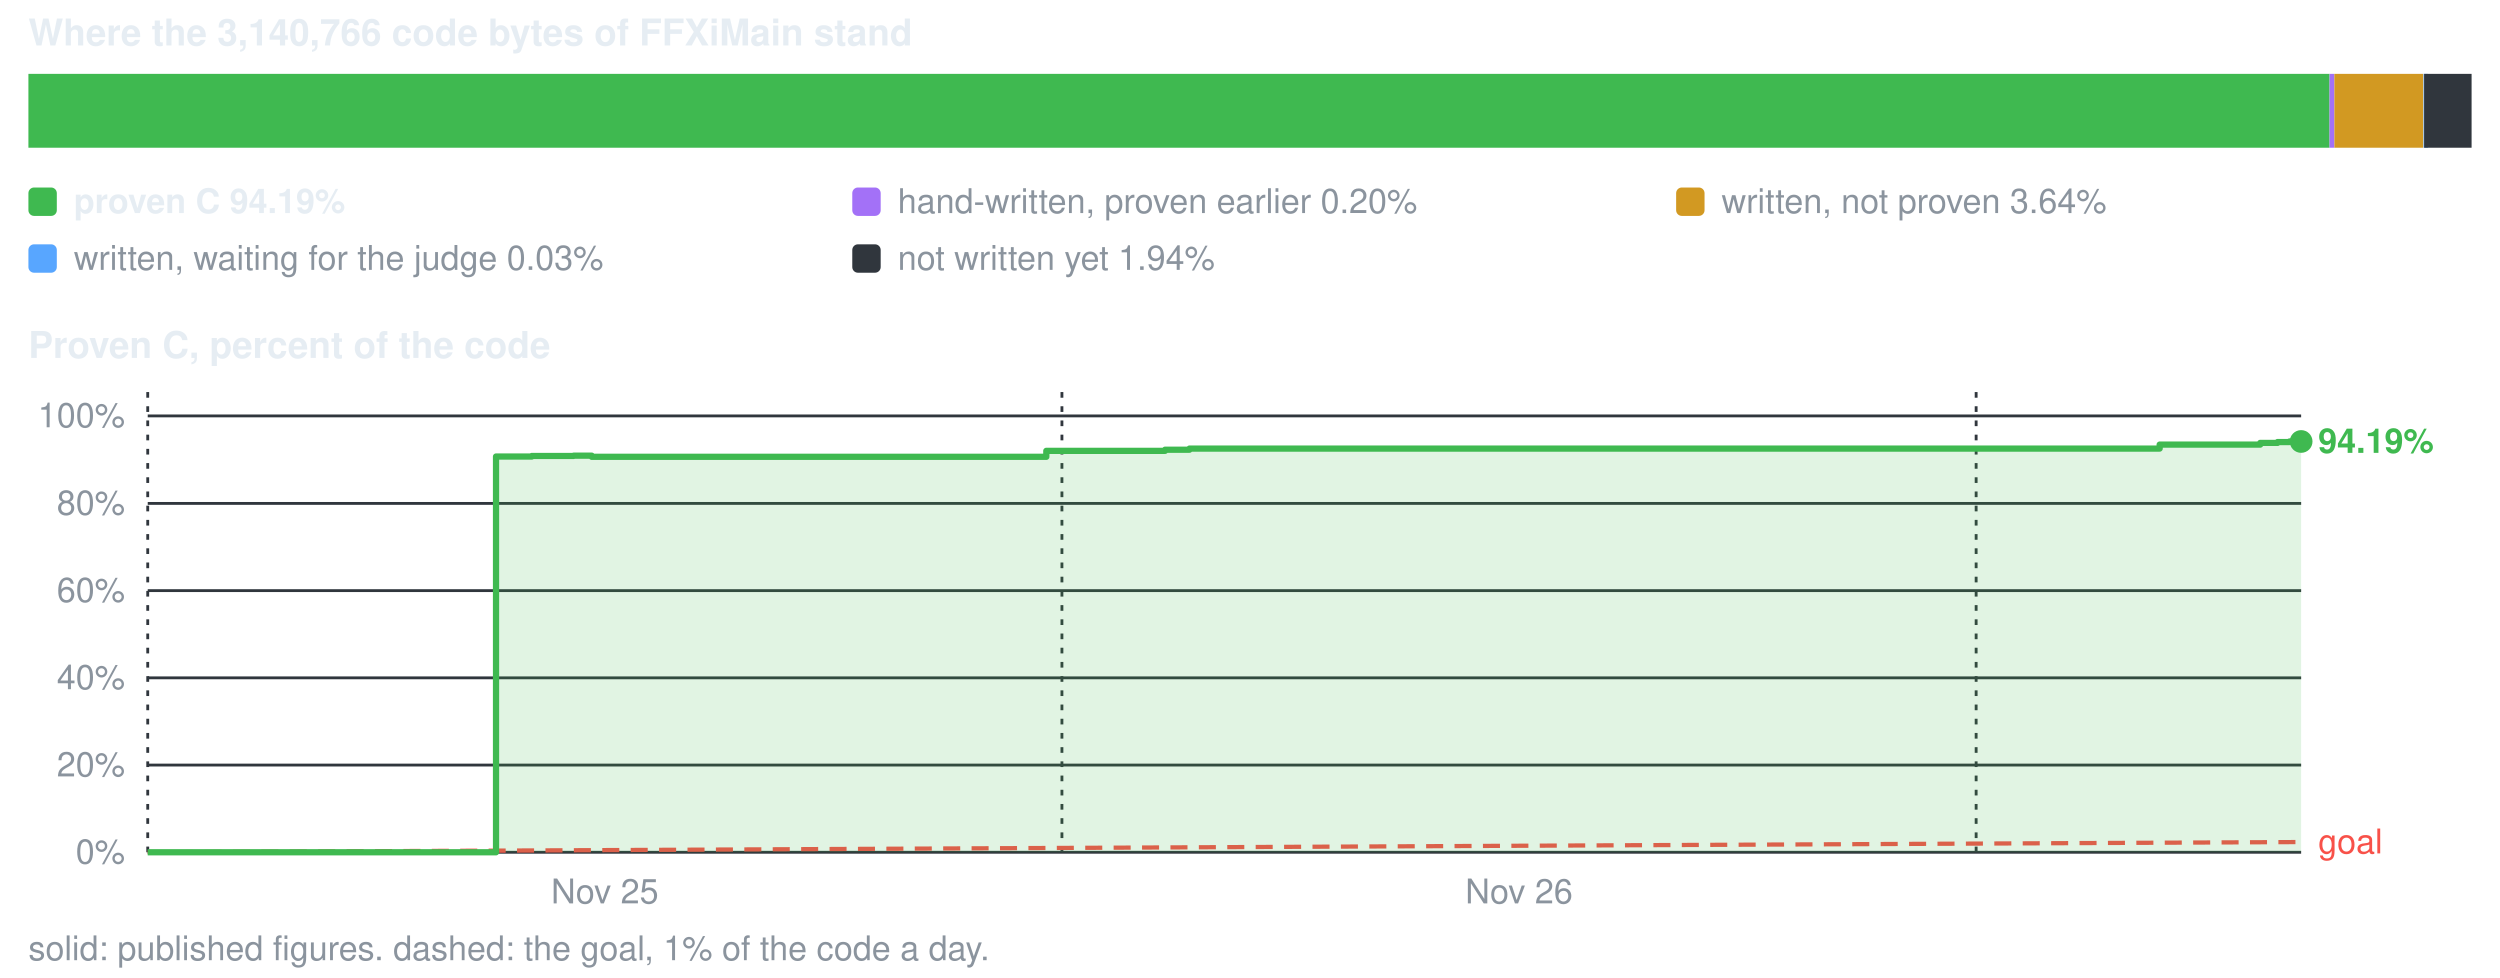
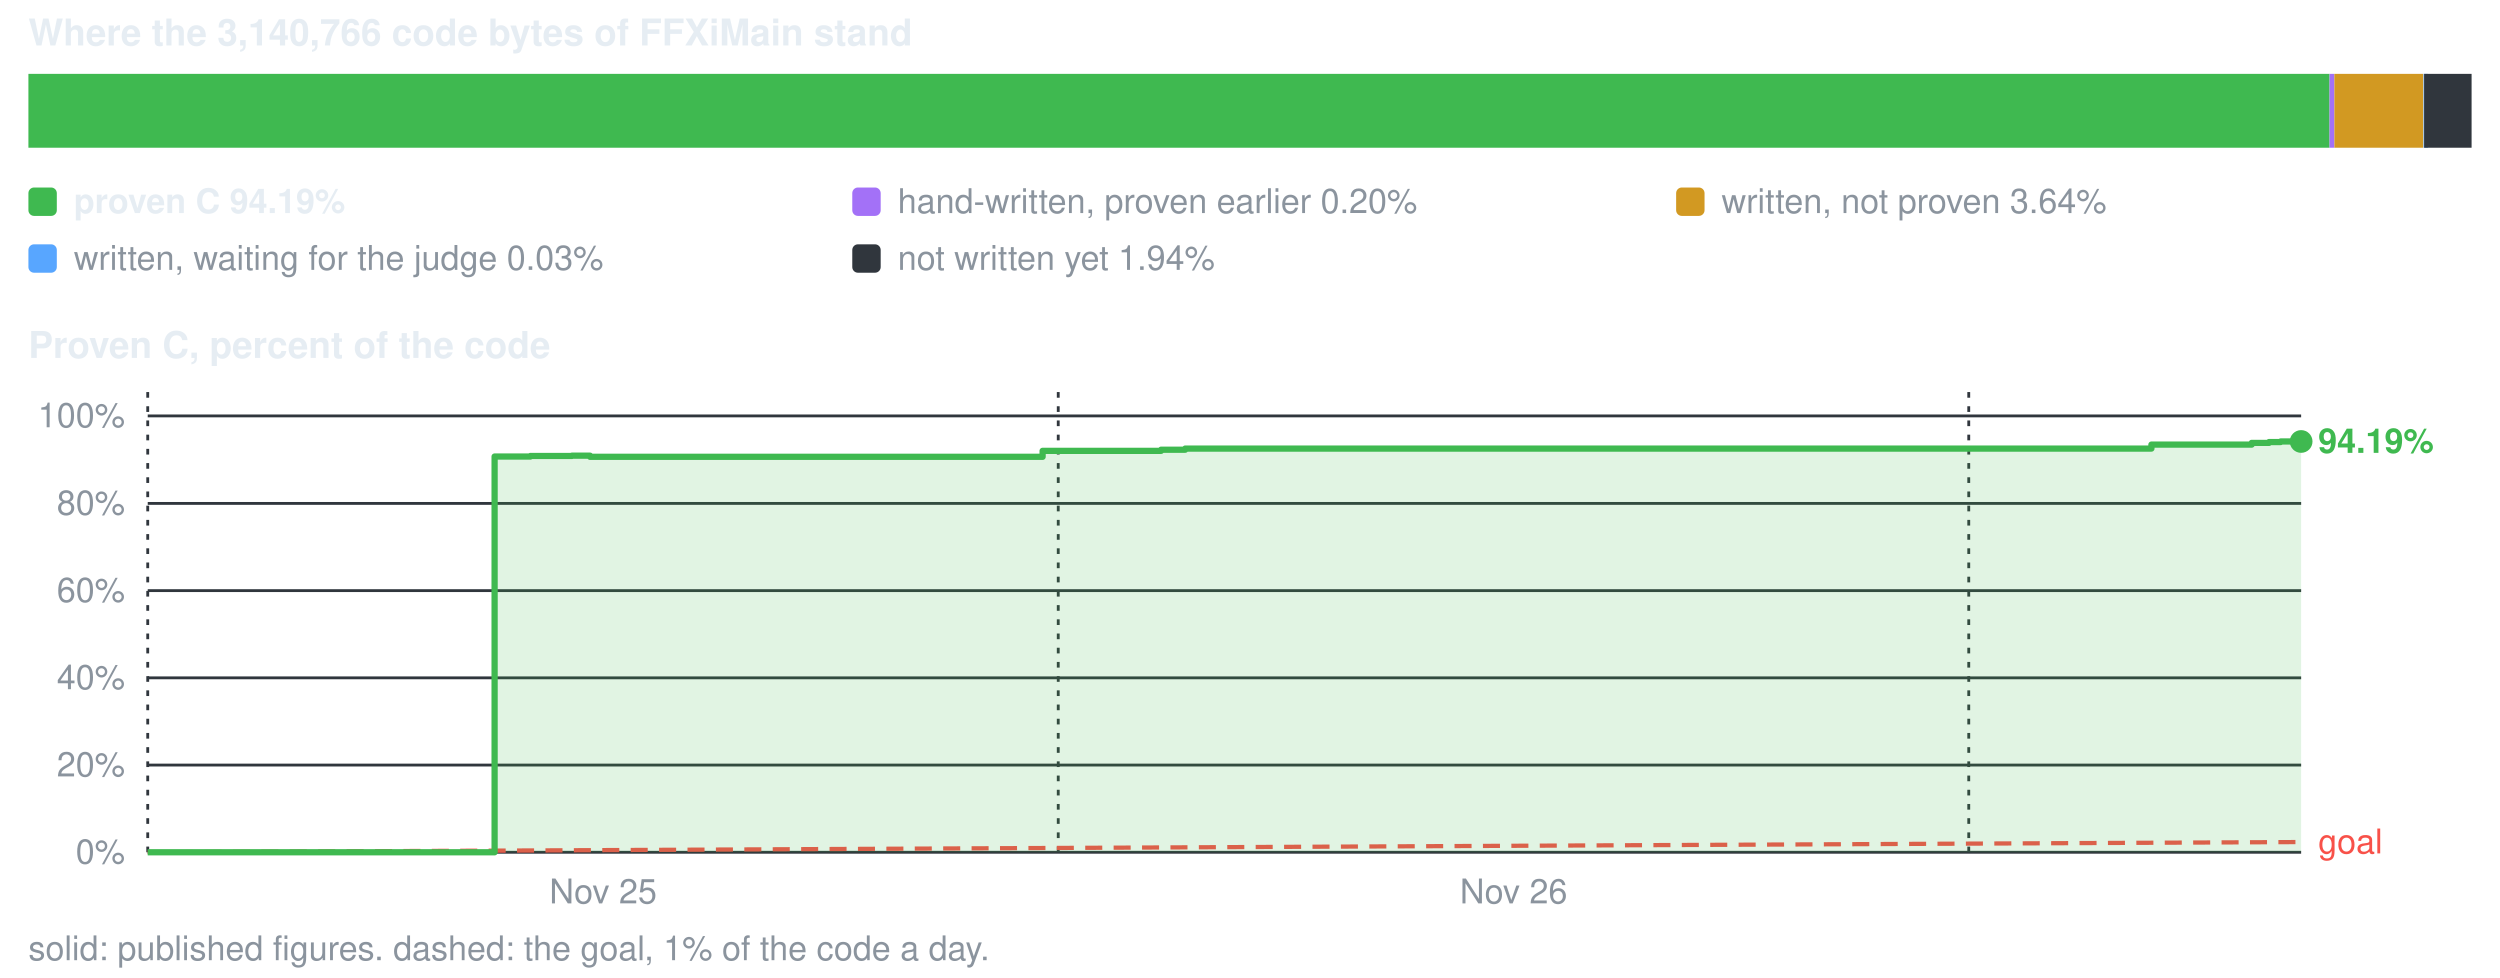
<svg xmlns="http://www.w3.org/2000/svg" viewBox="0 0 880 344" width="880" height="344" role="img" aria-label="conversion progress">
  <style>text{font-family:-apple-system,BlinkMacSystemFont,'Segoe UI',Helvetica,Arial,sans-serif;font-size:12px;fill:#8b949e}.s{fill:#e6edf3;font-weight:600}.b{font-size:13px}</style>
  <text x="10" y="16" class="s b">Where the 3,140,766 code bytes of FFXiMain stand</text>
  <rect x="10.0" y="26" width="810.0" height="26" fill="#3fb950" />
  <rect x="820.0" y="26" width="1.7" height="26" fill="#a371f7" />
  <rect x="821.7" y="26" width="31.3" height="26" fill="#d29922" />
  <rect x="853.1" y="26" width="1.5" height="26" fill="#58a6ff" />
  <rect x="853.3" y="26" width="16.7" height="26" fill="#30363d" />
  <rect x="10" y="66" width="10" height="10" rx="2" fill="#3fb950" />
  <text x="26" y="75" class="s">proven C 94.19%</text>
  <rect x="300" y="66" width="10" height="10" rx="2" fill="#a371f7" />
  <text x="316" y="75">hand-written, proven earlier 0.20%</text>
  <rect x="590" y="66" width="10" height="10" rx="2" fill="#d29922" />
  <text x="606" y="75">written, not proven 3.64%</text>
  <rect x="10" y="86" width="10" height="10" rx="2" fill="#58a6ff" />
  <text x="26" y="95">written, waiting for the judge 0.03%</text>
  <rect x="300" y="86" width="10" height="10" rx="2" fill="#30363d" />
  <text x="316" y="95">not written yet 1.94%</text>
  <text x="10" y="126" class="s b">Proven C, percent of the code</text>
  <line x1="52" y1="300.0" x2="810" y2="300.0" stroke="#30363d" stroke-width="1" />
  <text x="44" y="304.0" text-anchor="end">0%</text>
  <line x1="52" y1="269.3" x2="810" y2="269.3" stroke="#30363d" stroke-width="1" />
  <text x="44" y="273.3" text-anchor="end">20%</text>
  <line x1="52" y1="238.6" x2="810" y2="238.6" stroke="#30363d" stroke-width="1" />
  <text x="44" y="242.6" text-anchor="end">40%</text>
  <line x1="52" y1="207.9" x2="810" y2="207.9" stroke="#30363d" stroke-width="1" />
  <text x="44" y="211.9" text-anchor="end">60%</text>
  <line x1="52" y1="177.2" x2="810" y2="177.2" stroke="#30363d" stroke-width="1" />
  <text x="44" y="181.2" text-anchor="end">80%</text>
  <line x1="52" y1="146.4" x2="810" y2="146.4" stroke="#30363d" stroke-width="1" />
  <text x="44" y="150.4" text-anchor="end">100%</text>
  <line x1="52.0" y1="138" x2="52.0" y2="300" stroke="#30363d" stroke-width="1" stroke-dasharray="2 3" />
-   <text x="212.9" y="318" text-anchor="middle">Nov 25</text>
-   <line x1="373.8" y1="138" x2="373.8" y2="300" stroke="#30363d" stroke-width="1" stroke-dasharray="2 3" />
-   <text x="534.7" y="318" text-anchor="middle">Nov 26</text>
-   <line x1="695.6" y1="138" x2="695.6" y2="300" stroke="#30363d" stroke-width="1" stroke-dasharray="2 3" />
+   <text x="212.3" y="318" text-anchor="middle">Nov 25</text>
+   <line x1="372.5" y1="138" x2="372.5" y2="300" stroke="#30363d" stroke-width="1" stroke-dasharray="2 3" />
+   <text x="532.8" y="318" text-anchor="middle">Nov 26</text>
+   <line x1="693.0" y1="138" x2="693.0" y2="300" stroke="#30363d" stroke-width="1" stroke-dasharray="2 3" />
  <line x1="52.0" y1="300.0" x2="810.0" y2="296.4" stroke="#f85149" stroke-width="1.5" stroke-dasharray="6 4" />
  <text x="816.0" y="300.4" style="fill:#f85149">goal</text>
-   <path d="M52.0 300.0 H174.6 V160.7 H187.2 V160.5 H192.7 V160.5 H195.2 V160.5 H201.9 V160.4 H205.7 V160.4 H208.3 V160.8 H368.3 V158.7 H410.1 V158.3 H418.7 V157.9 H421.3 V157.9 H423.5 V157.9 H427.2 V157.9 H439.3 V157.9 H464.7 V157.9 H760.2 V156.5 H795.6 V155.9 H801.7 V155.6 H805.9 V155.4 H807.5 V155.4 H808.6 V155.4 H809.5 V155.4 H810.0 V155.4 V300.0 H52.0 Z" fill="#3fb950" fill-opacity="0.16" />
-   <path d="M52.0 300.0 H174.6 V160.7 H187.2 V160.5 H192.7 V160.5 H195.2 V160.5 H201.9 V160.4 H205.7 V160.4 H208.3 V160.8 H368.3 V158.7 H410.1 V158.3 H418.7 V157.9 H421.3 V157.9 H423.5 V157.9 H427.2 V157.9 H439.3 V157.9 H464.7 V157.9 H760.2 V156.5 H795.6 V155.9 H801.7 V155.6 H805.9 V155.4 H807.5 V155.4 H808.6 V155.4 H809.5 V155.4 H810.0 V155.4" fill="none" stroke="#3fb950" stroke-width="2.2" stroke-linejoin="round" />
+   <path d="M52.0 300.0 H174.1 V160.7 H186.7 V160.5 H192.1 V160.5 H194.7 V160.5 H201.3 V160.4 H205.0 V160.4 H207.7 V160.8 H367.0 V158.7 H408.7 V158.3 H417.2 V157.9 H419.8 V157.9 H422.0 V157.9 H425.7 V157.9 H437.7 V157.9 H463.0 V157.9 H757.3 V156.5 H792.6 V155.9 H798.7 V155.6 H802.8 V155.4 H804.5 V155.4 H805.6 V155.4 H806.4 V155.4 H807.0 V155.4 H810.0 V155.4 V300.0 H52.0 Z" fill="#3fb950" fill-opacity="0.16" />
+   <path d="M52.0 300.0 H174.1 V160.7 H186.7 V160.5 H192.1 V160.5 H194.7 V160.5 H201.3 V160.4 H205.0 V160.4 H207.7 V160.8 H367.0 V158.7 H408.7 V158.3 H417.2 V157.9 H419.8 V157.9 H422.0 V157.9 H425.7 V157.9 H437.7 V157.9 H463.0 V157.9 H757.3 V156.5 H792.6 V155.9 H798.7 V155.6 H802.8 V155.4 H804.5 V155.4 H805.6 V155.4 H806.4 V155.4 H807.0 V155.4 H810.0 V155.4" fill="none" stroke="#3fb950" stroke-width="2.2" stroke-linejoin="round" />
  <circle cx="810.0" cy="155.4" r="4" fill="#3fb950" />
  <text x="816.0" y="159.4" class="s" style="fill:#3fb950">94.19%</text>
  <text x="10" y="338">solid: published figures. dashed: the goal, 1% of the code a day.</text>
</svg>
